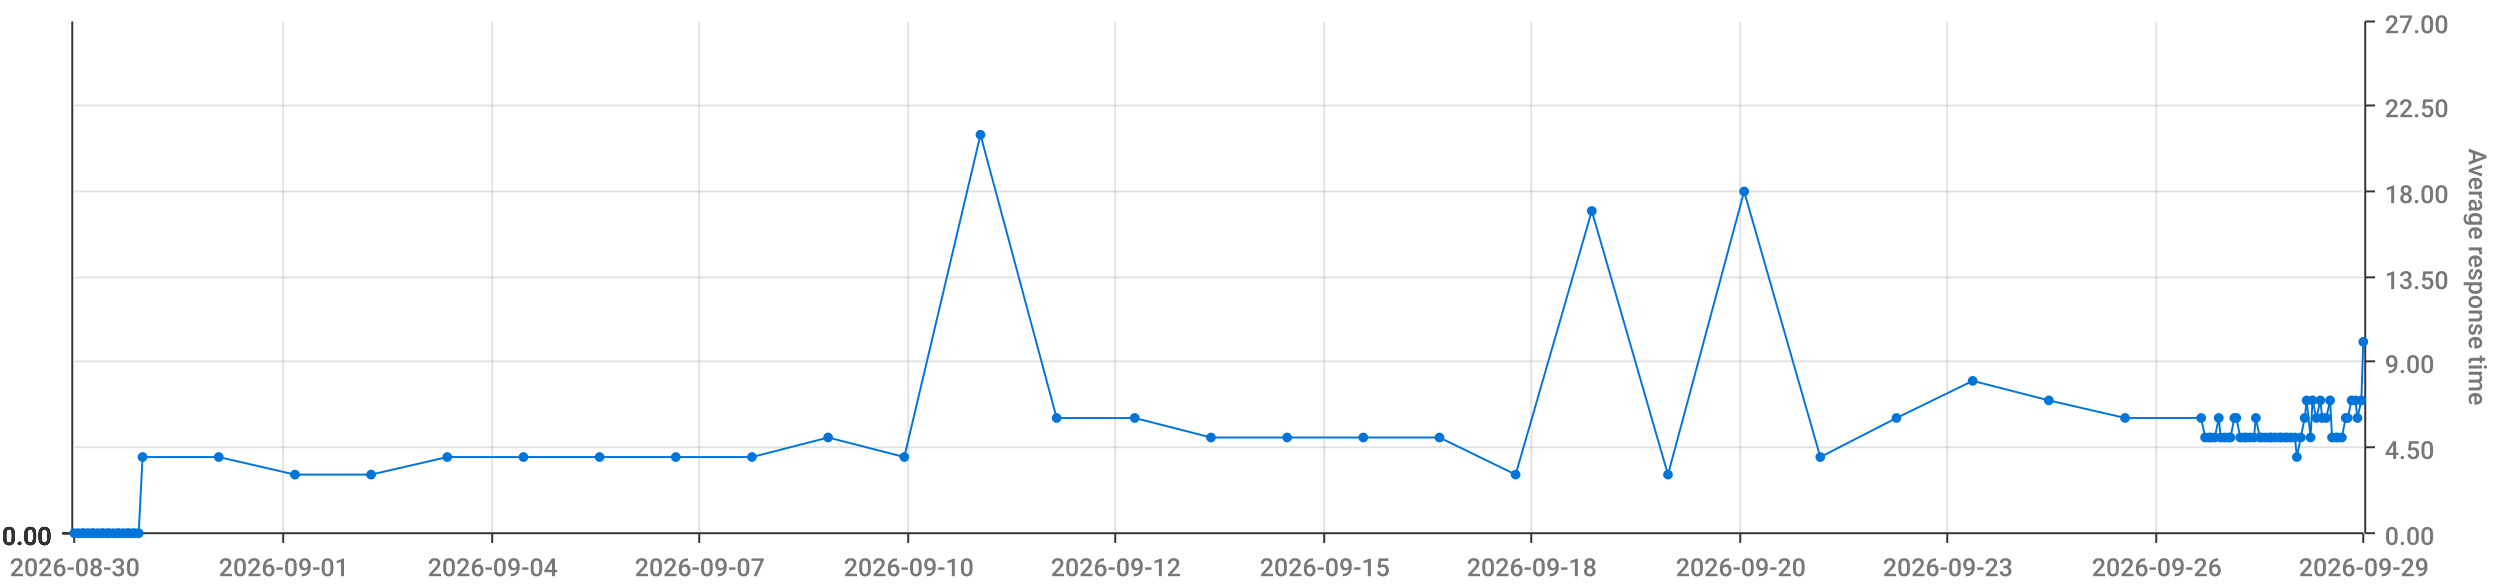
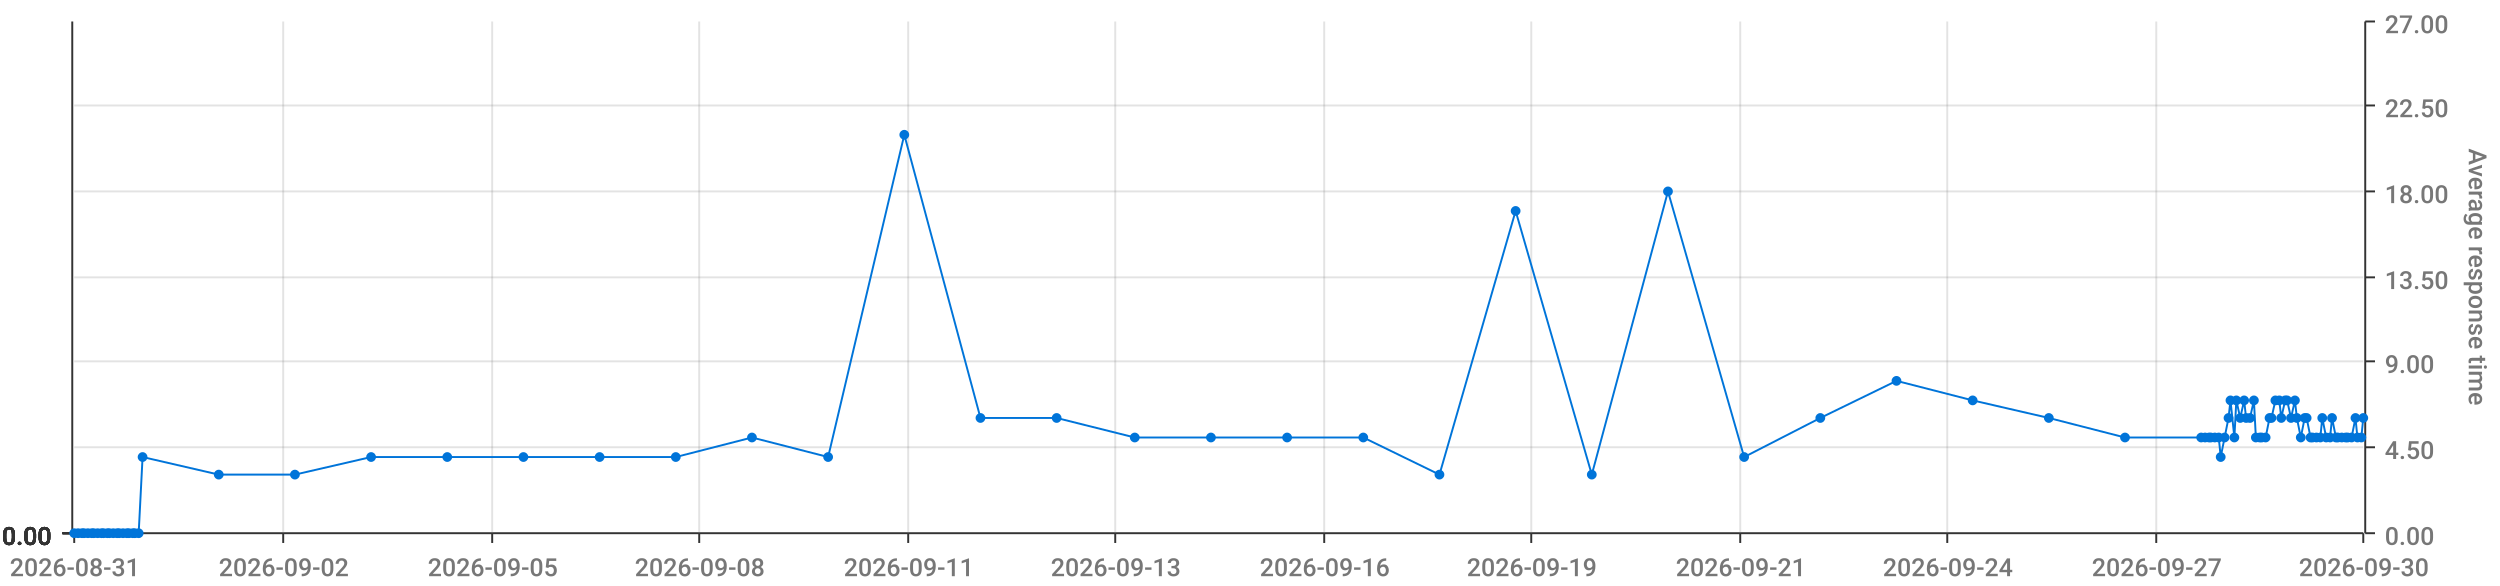
<svg xmlns="http://www.w3.org/2000/svg" viewBox="0 0 1280 300">
  <path d="M 0 0 L 1280 0 L 1280 300 L 0 300 L 0 0" style="stroke-width:0;stroke:rgba(255,255,255,1.0);fill:rgba(255,255,255,0.0)" />
  <path d="M 38 11 L 1210 11 L 1210 273 L 38 273 L 38 11" style="stroke-width:0;stroke:rgba(255,255,255,1.0);fill:rgba(255,255,255,0.0)" />
  <path d="M 38 273 L 1210 273" style="stroke-width:1;stroke:rgba(51,51,51,1.0);fill:rgba(255,255,255,0.0)" />
  <path d="M 38 273 L 38 278" style="stroke-width:1;stroke:rgba(51,51,51,1.0);fill:rgba(255,255,255,0.0)" />
-   <text x="5" y="295" style="stroke-width:0;stroke:none;fill:rgba(119,119,119,1.0);font-size:12.8px;font-family:'Roboto Medium',sans-serif">2026-08-30</text>
+   <text x="5" y="295" style="stroke-width:0;stroke:none;fill:rgba(119,119,119,1.0);font-size:12.8px;font-family:'Roboto Medium',sans-serif">2026-08-31</text>
  <path d="M 145 273 L 145 278" style="stroke-width:1;stroke:rgba(51,51,51,1.0);fill:rgba(255,255,255,0.0)" />
-   <text x="112" y="295" style="stroke-width:0;stroke:none;fill:rgba(119,119,119,1.0);font-size:12.8px;font-family:'Roboto Medium',sans-serif">2026-09-01</text>
+   <text x="112" y="295" style="stroke-width:0;stroke:none;fill:rgba(119,119,119,1.0);font-size:12.8px;font-family:'Roboto Medium',sans-serif">2026-09-02</text>
  <path d="M 252 273 L 252 278" style="stroke-width:1;stroke:rgba(51,51,51,1.0);fill:rgba(255,255,255,0.0)" />
-   <text x="219" y="295" style="stroke-width:0;stroke:none;fill:rgba(119,119,119,1.0);font-size:12.8px;font-family:'Roboto Medium',sans-serif">2026-09-04</text>
+   <text x="219" y="295" style="stroke-width:0;stroke:none;fill:rgba(119,119,119,1.0);font-size:12.8px;font-family:'Roboto Medium',sans-serif">2026-09-05</text>
  <path d="M 358 273 L 358 278" style="stroke-width:1;stroke:rgba(51,51,51,1.0);fill:rgba(255,255,255,0.0)" />
-   <text x="325" y="295" style="stroke-width:0;stroke:none;fill:rgba(119,119,119,1.0);font-size:12.8px;font-family:'Roboto Medium',sans-serif">2026-09-07</text>
+   <text x="325" y="295" style="stroke-width:0;stroke:none;fill:rgba(119,119,119,1.0);font-size:12.8px;font-family:'Roboto Medium',sans-serif">2026-09-08</text>
  <path d="M 465 273 L 465 278" style="stroke-width:1;stroke:rgba(51,51,51,1.0);fill:rgba(255,255,255,0.0)" />
-   <text x="432" y="295" style="stroke-width:0;stroke:none;fill:rgba(119,119,119,1.0);font-size:12.8px;font-family:'Roboto Medium',sans-serif">2026-09-10</text>
+   <text x="432" y="295" style="stroke-width:0;stroke:none;fill:rgba(119,119,119,1.0);font-size:12.8px;font-family:'Roboto Medium',sans-serif">2026-09-11</text>
  <path d="M 571 273 L 571 278" style="stroke-width:1;stroke:rgba(51,51,51,1.0);fill:rgba(255,255,255,0.0)" />
-   <text x="538" y="295" style="stroke-width:0;stroke:none;fill:rgba(119,119,119,1.0);font-size:12.8px;font-family:'Roboto Medium',sans-serif">2026-09-12</text>
+   <text x="538" y="295" style="stroke-width:0;stroke:none;fill:rgba(119,119,119,1.0);font-size:12.8px;font-family:'Roboto Medium',sans-serif">2026-09-13</text>
  <path d="M 678 273 L 678 278" style="stroke-width:1;stroke:rgba(51,51,51,1.0);fill:rgba(255,255,255,0.0)" />
-   <text x="645" y="295" style="stroke-width:0;stroke:none;fill:rgba(119,119,119,1.0);font-size:12.8px;font-family:'Roboto Medium',sans-serif">2026-09-15</text>
+   <text x="645" y="295" style="stroke-width:0;stroke:none;fill:rgba(119,119,119,1.0);font-size:12.8px;font-family:'Roboto Medium',sans-serif">2026-09-16</text>
  <path d="M 784 273 L 784 278" style="stroke-width:1;stroke:rgba(51,51,51,1.0);fill:rgba(255,255,255,0.0)" />
-   <text x="751" y="295" style="stroke-width:0;stroke:none;fill:rgba(119,119,119,1.0);font-size:12.8px;font-family:'Roboto Medium',sans-serif">2026-09-18</text>
+   <text x="751" y="295" style="stroke-width:0;stroke:none;fill:rgba(119,119,119,1.0);font-size:12.8px;font-family:'Roboto Medium',sans-serif">2026-09-19</text>
  <path d="M 891 273 L 891 278" style="stroke-width:1;stroke:rgba(51,51,51,1.0);fill:rgba(255,255,255,0.0)" />
-   <text x="858" y="295" style="stroke-width:0;stroke:none;fill:rgba(119,119,119,1.0);font-size:12.8px;font-family:'Roboto Medium',sans-serif">2026-09-20</text>
+   <text x="858" y="295" style="stroke-width:0;stroke:none;fill:rgba(119,119,119,1.0);font-size:12.8px;font-family:'Roboto Medium',sans-serif">2026-09-21</text>
  <path d="M 997 273 L 997 278" style="stroke-width:1;stroke:rgba(51,51,51,1.0);fill:rgba(255,255,255,0.0)" />
-   <text x="964" y="295" style="stroke-width:0;stroke:none;fill:rgba(119,119,119,1.0);font-size:12.8px;font-family:'Roboto Medium',sans-serif">2026-09-23</text>
+   <text x="964" y="295" style="stroke-width:0;stroke:none;fill:rgba(119,119,119,1.0);font-size:12.8px;font-family:'Roboto Medium',sans-serif">2026-09-24</text>
  <path d="M 1104 273 L 1104 278" style="stroke-width:1;stroke:rgba(51,51,51,1.0);fill:rgba(255,255,255,0.0)" />
-   <text x="1071" y="295" style="stroke-width:0;stroke:none;fill:rgba(119,119,119,1.0);font-size:12.8px;font-family:'Roboto Medium',sans-serif">2026-09-26</text>
+   <text x="1071" y="295" style="stroke-width:0;stroke:none;fill:rgba(119,119,119,1.0);font-size:12.8px;font-family:'Roboto Medium',sans-serif">2026-09-27</text>
  <path d="M 1210 273 L 1210 278" style="stroke-width:1;stroke:rgba(51,51,51,1.0);fill:rgba(255,255,255,0.0)" />
-   <text x="1177" y="295" style="stroke-width:0;stroke:none;fill:rgba(119,119,119,1.0);font-size:12.8px;font-family:'Roboto Medium',sans-serif">2026-09-29</text>
+   <text x="1177" y="295" style="stroke-width:0;stroke:none;fill:rgba(119,119,119,1.0);font-size:12.8px;font-family:'Roboto Medium',sans-serif">2026-09-30</text>
  <path d="M 145 273 L 145 11" style="stroke-width:1;stroke:rgba(119,119,119,0.2);fill:none" />
  <path d="M 252 273 L 252 11" style="stroke-width:1;stroke:rgba(119,119,119,0.2);fill:none" />
  <path d="M 358 273 L 358 11" style="stroke-width:1;stroke:rgba(119,119,119,0.2);fill:none" />
  <path d="M 465 273 L 465 11" style="stroke-width:1;stroke:rgba(119,119,119,0.2);fill:none" />
  <path d="M 571 273 L 571 11" style="stroke-width:1;stroke:rgba(119,119,119,0.2);fill:none" />
  <path d="M 678 273 L 678 11" style="stroke-width:1;stroke:rgba(119,119,119,0.2);fill:none" />
  <path d="M 784 273 L 784 11" style="stroke-width:1;stroke:rgba(119,119,119,0.2);fill:none" />
  <path d="M 891 273 L 891 11" style="stroke-width:1;stroke:rgba(119,119,119,0.2);fill:none" />
  <path d="M 997 273 L 997 11" style="stroke-width:1;stroke:rgba(119,119,119,0.2);fill:none" />
  <path d="M 1104 273 L 1104 11" style="stroke-width:1;stroke:rgba(119,119,119,0.2);fill:none" />
  <path d="M 1211 273 L 1211 11" style="stroke-width:1;stroke:rgba(51,51,51,1.0);fill:rgba(255,255,255,0.0)" />
  <path d="M 1211 273 L 1216 273" style="stroke-width:1;stroke:rgba(51,51,51,1.0);fill:rgba(255,255,255,0.0)" />
  <text x="1221" y="279" style="stroke-width:0;stroke:none;fill:rgba(119,119,119,1.0);font-size:12.8px;font-family:'Roboto Medium',sans-serif">0.00</text>
  <path d="M 1211 229 L 1216 229" style="stroke-width:1;stroke:rgba(51,51,51,1.0);fill:rgba(255,255,255,0.0)" />
  <text x="1221" y="235" style="stroke-width:0;stroke:none;fill:rgba(119,119,119,1.0);font-size:12.8px;font-family:'Roboto Medium',sans-serif">4.50</text>
  <path d="M 1211 185 L 1216 185" style="stroke-width:1;stroke:rgba(51,51,51,1.0);fill:rgba(255,255,255,0.0)" />
  <text x="1221" y="191" style="stroke-width:0;stroke:none;fill:rgba(119,119,119,1.0);font-size:12.8px;font-family:'Roboto Medium',sans-serif">9.00</text>
  <path d="M 1211 142 L 1216 142" style="stroke-width:1;stroke:rgba(51,51,51,1.0);fill:rgba(255,255,255,0.0)" />
  <text x="1221" y="148" style="stroke-width:0;stroke:none;fill:rgba(119,119,119,1.0);font-size:12.8px;font-family:'Roboto Medium',sans-serif">13.50</text>
  <path d="M 1211 98 L 1216 98" style="stroke-width:1;stroke:rgba(51,51,51,1.0);fill:rgba(255,255,255,0.0)" />
  <text x="1221" y="104" style="stroke-width:0;stroke:none;fill:rgba(119,119,119,1.0);font-size:12.8px;font-family:'Roboto Medium',sans-serif">18.00</text>
  <path d="M 1211 54 L 1216 54" style="stroke-width:1;stroke:rgba(51,51,51,1.0);fill:rgba(255,255,255,0.0)" />
  <text x="1221" y="60" style="stroke-width:0;stroke:none;fill:rgba(119,119,119,1.0);font-size:12.8px;font-family:'Roboto Medium',sans-serif">22.50</text>
  <path d="M 1211 11 L 1216 11" style="stroke-width:1;stroke:rgba(51,51,51,1.0);fill:rgba(255,255,255,0.0)" />
  <text x="1221" y="17" style="stroke-width:0;stroke:none;fill:rgba(119,119,119,1.0);font-size:12.8px;font-family:'Roboto Medium',sans-serif">27.00</text>
  <text x="1264" y="76" style="stroke-width:0;stroke:none;fill:rgba(119,119,119,1.0);font-size:12.8px;font-family:'Roboto Medium',sans-serif" transform="rotate(90.00,1264,76)">Average response time</text>
  <path d="M 38 273 L 1210 273" style="stroke-width:0;stroke:rgba(255,255,255,0.0);fill:none" />
  <path d="M 38 229 L 1210 229" style="stroke-width:1;stroke:rgba(119,119,119,0.2);fill:none" />
  <path d="M 38 185 L 1210 185" style="stroke-width:1;stroke:rgba(119,119,119,0.2);fill:none" />
  <path d="M 38 142 L 1210 142" style="stroke-width:1;stroke:rgba(119,119,119,0.2);fill:none" />
  <path d="M 38 98 L 1210 98" style="stroke-width:1;stroke:rgba(119,119,119,0.2);fill:none" />
  <path d="M 38 54 L 1210 54" style="stroke-width:1;stroke:rgba(119,119,119,0.2);fill:none" />
  <path d="M 37 273 L 37 11" style="stroke-width:1;stroke:rgba(51,51,51,1.0);fill:rgba(255,255,255,0.0)" />
  <path d="M 37 273 L 32 273" style="stroke-width:1;stroke:rgba(51,51,51,1.0);fill:rgba(255,255,255,0.0)" />
  <text x="1" y="279" style="stroke-width:0;stroke:none;fill:rgba(51,51,51,1.0);font-size:12.8px;font-family:'Roboto Medium',sans-serif">0.00</text>
  <path d="M 37 273 L 32 273" style="stroke-width:1;stroke:rgba(51,51,51,1.0);fill:rgba(255,255,255,0.0)" />
  <text x="1" y="279" style="stroke-width:0;stroke:none;fill:rgba(51,51,51,1.0);font-size:12.8px;font-family:'Roboto Medium',sans-serif">0.00</text>
  <path d="M 37 273 L 32 273" style="stroke-width:1;stroke:rgba(51,51,51,1.0);fill:rgba(255,255,255,0.0)" />
  <text x="1" y="279" style="stroke-width:0;stroke:none;fill:rgba(51,51,51,1.0);font-size:12.8px;font-family:'Roboto Medium',sans-serif">0.00</text>
  <path d="M 37 273 L 32 273" style="stroke-width:1;stroke:rgba(51,51,51,1.0);fill:rgba(255,255,255,0.0)" />
  <text x="1" y="279" style="stroke-width:0;stroke:none;fill:rgba(51,51,51,1.0);font-size:12.8px;font-family:'Roboto Medium',sans-serif">0.00</text>
  <path d="M 37 273 L 32 273" style="stroke-width:1;stroke:rgba(51,51,51,1.0);fill:rgba(255,255,255,0.0)" />
  <text x="1" y="279" style="stroke-width:0;stroke:none;fill:rgba(51,51,51,1.0);font-size:12.8px;font-family:'Roboto Medium',sans-serif">0.00</text>
  <path d="M 37 273 L 32 273" style="stroke-width:1;stroke:rgba(51,51,51,1.0);fill:rgba(255,255,255,0.0)" />
  <text x="1" y="279" style="stroke-width:0;stroke:none;fill:rgba(51,51,51,1.0);font-size:12.8px;font-family:'Roboto Medium',sans-serif">0.00</text>
  <path d="M 37 273 L 32 273" style="stroke-width:1;stroke:rgba(51,51,51,1.0);fill:rgba(255,255,255,0.0)" />
  <text x="1" y="279" style="stroke-width:0;stroke:none;fill:rgba(51,51,51,1.0);font-size:12.8px;font-family:'Roboto Medium',sans-serif">0.00</text>
  <path d="M 38 273 L 1210 273" style="stroke-width:0;stroke:rgba(255,255,255,0.0);fill:none" />
  <path d="M 38 273 L 1210 273" style="stroke-width:0;stroke:rgba(255,255,255,0.0);fill:none" />
  <path d="M 38 273 L 1210 273" style="stroke-width:0;stroke:rgba(255,255,255,0.0);fill:none" />
  <path d="M 38 273 L 1210 273" style="stroke-width:0;stroke:rgba(255,255,255,0.0);fill:none" />
  <path d="M 38 273 L 1210 273" style="stroke-width:0;stroke:rgba(255,255,255,0.0);fill:none" />
  <path d="M 38 273 L 1210 273" style="stroke-width:0;stroke:rgba(255,255,255,0.0);fill:none" />
-   <path d="M 38 273 L 40 273 L 42 273 L 43 273 L 45 273 L 47 273 L 48 273 L 50 273 L 52 273 L 53 273 L 55 273 L 56 273 L 58 273 L 60 273 L 61 273 L 63 273 L 65 273 L 66 273 L 68 273 L 69 273 L 71 273 L 73 234 L 112 234 L 151 243 L 190 243 L 229 234 L 268 234 L 307 234 L 346 234 L 385 234 L 424 224 L 463 234 L 502 69 L 541 214 L 581 214 L 620 224 L 659 224 L 698 224 L 737 224 L 776 243 L 815 108 L 854 243 L 893 98 L 932 234 L 971 214 L 1010 195 L 1049 205 L 1088 214 L 1127 214 L 1129 224 L 1131 224 L 1132 224 L 1134 224 L 1136 214 L 1137 224 L 1139 224 L 1141 224 L 1142 224 L 1144 214 L 1145 214 L 1147 224 L 1149 224 L 1150 224 L 1152 224 L 1154 224 L 1155 214 L 1157 224 L 1158 224 L 1160 224 L 1162 224 L 1163 224 L 1165 224 L 1167 224 L 1168 224 L 1170 224 L 1171 224 L 1173 224 L 1175 224 L 1176 234 L 1178 224 L 1180 214 L 1181 205 L 1183 224 L 1184 205 L 1186 214 L 1188 205 L 1189 214 L 1191 214 L 1193 205 L 1194 224 L 1196 224 L 1197 224 L 1199 224 L 1201 214 L 1202 214 L 1204 205 L 1206 205 L 1207 214 L 1209 205 L 1210 175" style="stroke-width:1;stroke:rgba(0,116,217,1.0);fill:rgba(255,255,255,0.0)" />
+   <path d="M 38 273 L 40 273 L 42 273 L 43 273 L 45 273 L 47 273 L 48 273 L 50 273 L 52 273 L 53 273 L 55 273 L 56 273 L 58 273 L 60 273 L 61 273 L 63 273 L 65 273 L 66 273 L 68 273 L 69 273 L 71 273 L 73 234 L 112 243 L 151 243 L 190 234 L 229 234 L 268 234 L 307 234 L 346 234 L 385 224 L 424 234 L 463 69 L 502 214 L 541 214 L 581 224 L 620 224 L 659 224 L 698 224 L 737 243 L 776 108 L 815 243 L 854 98 L 893 234 L 932 214 L 971 195 L 1010 205 L 1049 214 L 1088 224 L 1127 224 L 1129 224 L 1131 224 L 1132 224 L 1134 224 L 1136 224 L 1137 234 L 1139 224 L 1141 214 L 1142 205 L 1144 224 L 1145 205 L 1147 214 L 1149 205 L 1150 214 L 1152 214 L 1154 205 L 1155 224 L 1157 224 L 1158 224 L 1160 224 L 1162 214 L 1163 214 L 1165 205 L 1167 205 L 1168 214 L 1170 205 L 1171 205 L 1173 214 L 1175 205 L 1176 214 L 1178 224 L 1180 214 L 1181 214 L 1183 224 L 1184 224 L 1186 224 L 1188 224 L 1189 214 L 1191 224 L 1193 224 L 1194 214 L 1196 224 L 1197 224 L 1199 224 L 1201 224 L 1202 224 L 1204 224 L 1206 214 L 1207 224 L 1209 224 L 1210 214" style="stroke-width:1;stroke:rgba(0,116,217,1.0);fill:rgba(255,255,255,0.0)" />
  <circle cx="38" cy="273" r="2" style="stroke-width:1;stroke:rgba(0,116,217,1.0);fill:rgba(0,116,217,1.0)" />
  <path d="" style="stroke-width:1;stroke:rgba(0,116,217,1.0);fill:rgba(0,116,217,1.0)" />
  <circle cx="40" cy="273" r="2" style="stroke-width:1;stroke:rgba(0,116,217,1.0);fill:rgba(0,116,217,1.0)" />
  <path d="" style="stroke-width:1;stroke:rgba(0,116,217,1.0);fill:rgba(0,116,217,1.0)" />
  <circle cx="42" cy="273" r="2" style="stroke-width:1;stroke:rgba(0,116,217,1.0);fill:rgba(0,116,217,1.0)" />
  <path d="" style="stroke-width:1;stroke:rgba(0,116,217,1.0);fill:rgba(0,116,217,1.0)" />
  <circle cx="43" cy="273" r="2" style="stroke-width:1;stroke:rgba(0,116,217,1.0);fill:rgba(0,116,217,1.0)" />
  <path d="" style="stroke-width:1;stroke:rgba(0,116,217,1.0);fill:rgba(0,116,217,1.0)" />
  <circle cx="45" cy="273" r="2" style="stroke-width:1;stroke:rgba(0,116,217,1.0);fill:rgba(0,116,217,1.0)" />
  <path d="" style="stroke-width:1;stroke:rgba(0,116,217,1.0);fill:rgba(0,116,217,1.0)" />
  <circle cx="47" cy="273" r="2" style="stroke-width:1;stroke:rgba(0,116,217,1.0);fill:rgba(0,116,217,1.0)" />
  <path d="" style="stroke-width:1;stroke:rgba(0,116,217,1.0);fill:rgba(0,116,217,1.0)" />
  <circle cx="48" cy="273" r="2" style="stroke-width:1;stroke:rgba(0,116,217,1.0);fill:rgba(0,116,217,1.0)" />
  <path d="" style="stroke-width:1;stroke:rgba(0,116,217,1.0);fill:rgba(0,116,217,1.0)" />
  <circle cx="50" cy="273" r="2" style="stroke-width:1;stroke:rgba(0,116,217,1.0);fill:rgba(0,116,217,1.0)" />
  <path d="" style="stroke-width:1;stroke:rgba(0,116,217,1.0);fill:rgba(0,116,217,1.0)" />
  <circle cx="52" cy="273" r="2" style="stroke-width:1;stroke:rgba(0,116,217,1.0);fill:rgba(0,116,217,1.0)" />
  <path d="" style="stroke-width:1;stroke:rgba(0,116,217,1.0);fill:rgba(0,116,217,1.0)" />
  <circle cx="53" cy="273" r="2" style="stroke-width:1;stroke:rgba(0,116,217,1.0);fill:rgba(0,116,217,1.0)" />
  <path d="" style="stroke-width:1;stroke:rgba(0,116,217,1.0);fill:rgba(0,116,217,1.0)" />
  <circle cx="55" cy="273" r="2" style="stroke-width:1;stroke:rgba(0,116,217,1.0);fill:rgba(0,116,217,1.0)" />
  <path d="" style="stroke-width:1;stroke:rgba(0,116,217,1.0);fill:rgba(0,116,217,1.0)" />
  <circle cx="56" cy="273" r="2" style="stroke-width:1;stroke:rgba(0,116,217,1.0);fill:rgba(0,116,217,1.0)" />
  <path d="" style="stroke-width:1;stroke:rgba(0,116,217,1.0);fill:rgba(0,116,217,1.0)" />
  <circle cx="58" cy="273" r="2" style="stroke-width:1;stroke:rgba(0,116,217,1.0);fill:rgba(0,116,217,1.0)" />
  <path d="" style="stroke-width:1;stroke:rgba(0,116,217,1.0);fill:rgba(0,116,217,1.0)" />
  <circle cx="60" cy="273" r="2" style="stroke-width:1;stroke:rgba(0,116,217,1.0);fill:rgba(0,116,217,1.0)" />
  <path d="" style="stroke-width:1;stroke:rgba(0,116,217,1.0);fill:rgba(0,116,217,1.0)" />
  <circle cx="61" cy="273" r="2" style="stroke-width:1;stroke:rgba(0,116,217,1.0);fill:rgba(0,116,217,1.0)" />
  <path d="" style="stroke-width:1;stroke:rgba(0,116,217,1.0);fill:rgba(0,116,217,1.0)" />
  <circle cx="63" cy="273" r="2" style="stroke-width:1;stroke:rgba(0,116,217,1.0);fill:rgba(0,116,217,1.0)" />
  <path d="" style="stroke-width:1;stroke:rgba(0,116,217,1.0);fill:rgba(0,116,217,1.0)" />
  <circle cx="65" cy="273" r="2" style="stroke-width:1;stroke:rgba(0,116,217,1.0);fill:rgba(0,116,217,1.0)" />
  <path d="" style="stroke-width:1;stroke:rgba(0,116,217,1.0);fill:rgba(0,116,217,1.0)" />
  <circle cx="66" cy="273" r="2" style="stroke-width:1;stroke:rgba(0,116,217,1.0);fill:rgba(0,116,217,1.0)" />
  <path d="" style="stroke-width:1;stroke:rgba(0,116,217,1.0);fill:rgba(0,116,217,1.0)" />
  <circle cx="68" cy="273" r="2" style="stroke-width:1;stroke:rgba(0,116,217,1.0);fill:rgba(0,116,217,1.0)" />
  <path d="" style="stroke-width:1;stroke:rgba(0,116,217,1.0);fill:rgba(0,116,217,1.0)" />
  <circle cx="69" cy="273" r="2" style="stroke-width:1;stroke:rgba(0,116,217,1.0);fill:rgba(0,116,217,1.0)" />
  <path d="" style="stroke-width:1;stroke:rgba(0,116,217,1.0);fill:rgba(0,116,217,1.0)" />
  <circle cx="71" cy="273" r="2" style="stroke-width:1;stroke:rgba(0,116,217,1.0);fill:rgba(0,116,217,1.0)" />
  <path d="" style="stroke-width:1;stroke:rgba(0,116,217,1.0);fill:rgba(0,116,217,1.0)" />
  <circle cx="73" cy="234" r="2" style="stroke-width:1;stroke:rgba(0,116,217,1.0);fill:rgba(0,116,217,1.0)" />
  <path d="" style="stroke-width:1;stroke:rgba(0,116,217,1.0);fill:rgba(0,116,217,1.0)" />
-   <circle cx="112" cy="234" r="2" style="stroke-width:1;stroke:rgba(0,116,217,1.0);fill:rgba(0,116,217,1.0)" />
+   <circle cx="112" cy="243" r="2" style="stroke-width:1;stroke:rgba(0,116,217,1.0);fill:rgba(0,116,217,1.0)" />
  <path d="" style="stroke-width:1;stroke:rgba(0,116,217,1.0);fill:rgba(0,116,217,1.0)" />
  <circle cx="151" cy="243" r="2" style="stroke-width:1;stroke:rgba(0,116,217,1.0);fill:rgba(0,116,217,1.0)" />
  <path d="" style="stroke-width:1;stroke:rgba(0,116,217,1.0);fill:rgba(0,116,217,1.0)" />
-   <circle cx="190" cy="243" r="2" style="stroke-width:1;stroke:rgba(0,116,217,1.0);fill:rgba(0,116,217,1.0)" />
+   <circle cx="190" cy="234" r="2" style="stroke-width:1;stroke:rgba(0,116,217,1.0);fill:rgba(0,116,217,1.0)" />
  <path d="" style="stroke-width:1;stroke:rgba(0,116,217,1.0);fill:rgba(0,116,217,1.0)" />
  <circle cx="229" cy="234" r="2" style="stroke-width:1;stroke:rgba(0,116,217,1.0);fill:rgba(0,116,217,1.0)" />
  <path d="" style="stroke-width:1;stroke:rgba(0,116,217,1.0);fill:rgba(0,116,217,1.0)" />
  <circle cx="268" cy="234" r="2" style="stroke-width:1;stroke:rgba(0,116,217,1.0);fill:rgba(0,116,217,1.0)" />
  <path d="" style="stroke-width:1;stroke:rgba(0,116,217,1.0);fill:rgba(0,116,217,1.0)" />
  <circle cx="307" cy="234" r="2" style="stroke-width:1;stroke:rgba(0,116,217,1.0);fill:rgba(0,116,217,1.0)" />
  <path d="" style="stroke-width:1;stroke:rgba(0,116,217,1.0);fill:rgba(0,116,217,1.0)" />
  <circle cx="346" cy="234" r="2" style="stroke-width:1;stroke:rgba(0,116,217,1.0);fill:rgba(0,116,217,1.0)" />
  <path d="" style="stroke-width:1;stroke:rgba(0,116,217,1.0);fill:rgba(0,116,217,1.0)" />
-   <circle cx="385" cy="234" r="2" style="stroke-width:1;stroke:rgba(0,116,217,1.0);fill:rgba(0,116,217,1.0)" />
-   <path d="" style="stroke-width:1;stroke:rgba(0,116,217,1.0);fill:rgba(0,116,217,1.0)" />
-   <circle cx="424" cy="224" r="2" style="stroke-width:1;stroke:rgba(0,116,217,1.0);fill:rgba(0,116,217,1.0)" />
-   <path d="" style="stroke-width:1;stroke:rgba(0,116,217,1.0);fill:rgba(0,116,217,1.0)" />
-   <circle cx="463" cy="234" r="2" style="stroke-width:1;stroke:rgba(0,116,217,1.0);fill:rgba(0,116,217,1.0)" />
-   <path d="" style="stroke-width:1;stroke:rgba(0,116,217,1.0);fill:rgba(0,116,217,1.0)" />
-   <circle cx="502" cy="69" r="2" style="stroke-width:1;stroke:rgba(0,116,217,1.0);fill:rgba(0,116,217,1.0)" />
+   <circle cx="385" cy="224" r="2" style="stroke-width:1;stroke:rgba(0,116,217,1.0);fill:rgba(0,116,217,1.0)" />
+   <path d="" style="stroke-width:1;stroke:rgba(0,116,217,1.0);fill:rgba(0,116,217,1.0)" />
+   <circle cx="424" cy="234" r="2" style="stroke-width:1;stroke:rgba(0,116,217,1.0);fill:rgba(0,116,217,1.0)" />
+   <path d="" style="stroke-width:1;stroke:rgba(0,116,217,1.0);fill:rgba(0,116,217,1.0)" />
+   <circle cx="463" cy="69" r="2" style="stroke-width:1;stroke:rgba(0,116,217,1.0);fill:rgba(0,116,217,1.0)" />
+   <path d="" style="stroke-width:1;stroke:rgba(0,116,217,1.0);fill:rgba(0,116,217,1.0)" />
+   <circle cx="502" cy="214" r="2" style="stroke-width:1;stroke:rgba(0,116,217,1.0);fill:rgba(0,116,217,1.0)" />
  <path d="" style="stroke-width:1;stroke:rgba(0,116,217,1.0);fill:rgba(0,116,217,1.0)" />
  <circle cx="541" cy="214" r="2" style="stroke-width:1;stroke:rgba(0,116,217,1.0);fill:rgba(0,116,217,1.0)" />
  <path d="" style="stroke-width:1;stroke:rgba(0,116,217,1.0);fill:rgba(0,116,217,1.0)" />
-   <circle cx="581" cy="214" r="2" style="stroke-width:1;stroke:rgba(0,116,217,1.0);fill:rgba(0,116,217,1.0)" />
+   <circle cx="581" cy="224" r="2" style="stroke-width:1;stroke:rgba(0,116,217,1.0);fill:rgba(0,116,217,1.0)" />
  <path d="" style="stroke-width:1;stroke:rgba(0,116,217,1.0);fill:rgba(0,116,217,1.0)" />
  <circle cx="620" cy="224" r="2" style="stroke-width:1;stroke:rgba(0,116,217,1.0);fill:rgba(0,116,217,1.0)" />
  <path d="" style="stroke-width:1;stroke:rgba(0,116,217,1.0);fill:rgba(0,116,217,1.0)" />
  <circle cx="659" cy="224" r="2" style="stroke-width:1;stroke:rgba(0,116,217,1.0);fill:rgba(0,116,217,1.0)" />
  <path d="" style="stroke-width:1;stroke:rgba(0,116,217,1.0);fill:rgba(0,116,217,1.0)" />
  <circle cx="698" cy="224" r="2" style="stroke-width:1;stroke:rgba(0,116,217,1.0);fill:rgba(0,116,217,1.0)" />
  <path d="" style="stroke-width:1;stroke:rgba(0,116,217,1.0);fill:rgba(0,116,217,1.0)" />
-   <circle cx="737" cy="224" r="2" style="stroke-width:1;stroke:rgba(0,116,217,1.0);fill:rgba(0,116,217,1.0)" />
-   <path d="" style="stroke-width:1;stroke:rgba(0,116,217,1.0);fill:rgba(0,116,217,1.0)" />
-   <circle cx="776" cy="243" r="2" style="stroke-width:1;stroke:rgba(0,116,217,1.0);fill:rgba(0,116,217,1.0)" />
-   <path d="" style="stroke-width:1;stroke:rgba(0,116,217,1.0);fill:rgba(0,116,217,1.0)" />
-   <circle cx="815" cy="108" r="2" style="stroke-width:1;stroke:rgba(0,116,217,1.0);fill:rgba(0,116,217,1.0)" />
-   <path d="" style="stroke-width:1;stroke:rgba(0,116,217,1.0);fill:rgba(0,116,217,1.0)" />
-   <circle cx="854" cy="243" r="2" style="stroke-width:1;stroke:rgba(0,116,217,1.0);fill:rgba(0,116,217,1.0)" />
-   <path d="" style="stroke-width:1;stroke:rgba(0,116,217,1.0);fill:rgba(0,116,217,1.0)" />
-   <circle cx="893" cy="98" r="2" style="stroke-width:1;stroke:rgba(0,116,217,1.0);fill:rgba(0,116,217,1.0)" />
-   <path d="" style="stroke-width:1;stroke:rgba(0,116,217,1.0);fill:rgba(0,116,217,1.0)" />
-   <circle cx="932" cy="234" r="2" style="stroke-width:1;stroke:rgba(0,116,217,1.0);fill:rgba(0,116,217,1.0)" />
-   <path d="" style="stroke-width:1;stroke:rgba(0,116,217,1.0);fill:rgba(0,116,217,1.0)" />
-   <circle cx="971" cy="214" r="2" style="stroke-width:1;stroke:rgba(0,116,217,1.0);fill:rgba(0,116,217,1.0)" />
-   <path d="" style="stroke-width:1;stroke:rgba(0,116,217,1.0);fill:rgba(0,116,217,1.0)" />
-   <circle cx="1010" cy="195" r="2" style="stroke-width:1;stroke:rgba(0,116,217,1.0);fill:rgba(0,116,217,1.0)" />
-   <path d="" style="stroke-width:1;stroke:rgba(0,116,217,1.0);fill:rgba(0,116,217,1.0)" />
-   <circle cx="1049" cy="205" r="2" style="stroke-width:1;stroke:rgba(0,116,217,1.0);fill:rgba(0,116,217,1.0)" />
-   <path d="" style="stroke-width:1;stroke:rgba(0,116,217,1.0);fill:rgba(0,116,217,1.0)" />
-   <circle cx="1088" cy="214" r="2" style="stroke-width:1;stroke:rgba(0,116,217,1.0);fill:rgba(0,116,217,1.0)" />
-   <path d="" style="stroke-width:1;stroke:rgba(0,116,217,1.0);fill:rgba(0,116,217,1.0)" />
-   <circle cx="1127" cy="214" r="2" style="stroke-width:1;stroke:rgba(0,116,217,1.0);fill:rgba(0,116,217,1.0)" />
+   <circle cx="737" cy="243" r="2" style="stroke-width:1;stroke:rgba(0,116,217,1.0);fill:rgba(0,116,217,1.0)" />
+   <path d="" style="stroke-width:1;stroke:rgba(0,116,217,1.0);fill:rgba(0,116,217,1.0)" />
+   <circle cx="776" cy="108" r="2" style="stroke-width:1;stroke:rgba(0,116,217,1.0);fill:rgba(0,116,217,1.0)" />
+   <path d="" style="stroke-width:1;stroke:rgba(0,116,217,1.0);fill:rgba(0,116,217,1.0)" />
+   <circle cx="815" cy="243" r="2" style="stroke-width:1;stroke:rgba(0,116,217,1.0);fill:rgba(0,116,217,1.0)" />
+   <path d="" style="stroke-width:1;stroke:rgba(0,116,217,1.0);fill:rgba(0,116,217,1.0)" />
+   <circle cx="854" cy="98" r="2" style="stroke-width:1;stroke:rgba(0,116,217,1.0);fill:rgba(0,116,217,1.0)" />
+   <path d="" style="stroke-width:1;stroke:rgba(0,116,217,1.0);fill:rgba(0,116,217,1.0)" />
+   <circle cx="893" cy="234" r="2" style="stroke-width:1;stroke:rgba(0,116,217,1.0);fill:rgba(0,116,217,1.0)" />
+   <path d="" style="stroke-width:1;stroke:rgba(0,116,217,1.0);fill:rgba(0,116,217,1.0)" />
+   <circle cx="932" cy="214" r="2" style="stroke-width:1;stroke:rgba(0,116,217,1.0);fill:rgba(0,116,217,1.0)" />
+   <path d="" style="stroke-width:1;stroke:rgba(0,116,217,1.0);fill:rgba(0,116,217,1.0)" />
+   <circle cx="971" cy="195" r="2" style="stroke-width:1;stroke:rgba(0,116,217,1.0);fill:rgba(0,116,217,1.0)" />
+   <path d="" style="stroke-width:1;stroke:rgba(0,116,217,1.0);fill:rgba(0,116,217,1.0)" />
+   <circle cx="1010" cy="205" r="2" style="stroke-width:1;stroke:rgba(0,116,217,1.0);fill:rgba(0,116,217,1.0)" />
+   <path d="" style="stroke-width:1;stroke:rgba(0,116,217,1.0);fill:rgba(0,116,217,1.0)" />
+   <circle cx="1049" cy="214" r="2" style="stroke-width:1;stroke:rgba(0,116,217,1.0);fill:rgba(0,116,217,1.0)" />
+   <path d="" style="stroke-width:1;stroke:rgba(0,116,217,1.0);fill:rgba(0,116,217,1.0)" />
+   <circle cx="1088" cy="224" r="2" style="stroke-width:1;stroke:rgba(0,116,217,1.0);fill:rgba(0,116,217,1.0)" />
+   <path d="" style="stroke-width:1;stroke:rgba(0,116,217,1.0);fill:rgba(0,116,217,1.0)" />
+   <circle cx="1127" cy="224" r="2" style="stroke-width:1;stroke:rgba(0,116,217,1.0);fill:rgba(0,116,217,1.0)" />
  <path d="" style="stroke-width:1;stroke:rgba(0,116,217,1.0);fill:rgba(0,116,217,1.0)" />
  <circle cx="1129" cy="224" r="2" style="stroke-width:1;stroke:rgba(0,116,217,1.0);fill:rgba(0,116,217,1.0)" />
  <path d="" style="stroke-width:1;stroke:rgba(0,116,217,1.0);fill:rgba(0,116,217,1.0)" />
  <circle cx="1131" cy="224" r="2" style="stroke-width:1;stroke:rgba(0,116,217,1.0);fill:rgba(0,116,217,1.0)" />
  <path d="" style="stroke-width:1;stroke:rgba(0,116,217,1.0);fill:rgba(0,116,217,1.0)" />
  <circle cx="1132" cy="224" r="2" style="stroke-width:1;stroke:rgba(0,116,217,1.0);fill:rgba(0,116,217,1.0)" />
  <path d="" style="stroke-width:1;stroke:rgba(0,116,217,1.0);fill:rgba(0,116,217,1.0)" />
  <circle cx="1134" cy="224" r="2" style="stroke-width:1;stroke:rgba(0,116,217,1.0);fill:rgba(0,116,217,1.0)" />
  <path d="" style="stroke-width:1;stroke:rgba(0,116,217,1.0);fill:rgba(0,116,217,1.0)" />
-   <circle cx="1136" cy="214" r="2" style="stroke-width:1;stroke:rgba(0,116,217,1.0);fill:rgba(0,116,217,1.0)" />
-   <path d="" style="stroke-width:1;stroke:rgba(0,116,217,1.0);fill:rgba(0,116,217,1.0)" />
-   <circle cx="1137" cy="224" r="2" style="stroke-width:1;stroke:rgba(0,116,217,1.0);fill:rgba(0,116,217,1.0)" />
+   <circle cx="1136" cy="224" r="2" style="stroke-width:1;stroke:rgba(0,116,217,1.0);fill:rgba(0,116,217,1.0)" />
+   <path d="" style="stroke-width:1;stroke:rgba(0,116,217,1.0);fill:rgba(0,116,217,1.0)" />
+   <circle cx="1137" cy="234" r="2" style="stroke-width:1;stroke:rgba(0,116,217,1.0);fill:rgba(0,116,217,1.0)" />
  <path d="" style="stroke-width:1;stroke:rgba(0,116,217,1.0);fill:rgba(0,116,217,1.0)" />
  <circle cx="1139" cy="224" r="2" style="stroke-width:1;stroke:rgba(0,116,217,1.0);fill:rgba(0,116,217,1.0)" />
  <path d="" style="stroke-width:1;stroke:rgba(0,116,217,1.0);fill:rgba(0,116,217,1.0)" />
-   <circle cx="1141" cy="224" r="2" style="stroke-width:1;stroke:rgba(0,116,217,1.0);fill:rgba(0,116,217,1.0)" />
-   <path d="" style="stroke-width:1;stroke:rgba(0,116,217,1.0);fill:rgba(0,116,217,1.0)" />
-   <circle cx="1142" cy="224" r="2" style="stroke-width:1;stroke:rgba(0,116,217,1.0);fill:rgba(0,116,217,1.0)" />
-   <path d="" style="stroke-width:1;stroke:rgba(0,116,217,1.0);fill:rgba(0,116,217,1.0)" />
-   <circle cx="1144" cy="214" r="2" style="stroke-width:1;stroke:rgba(0,116,217,1.0);fill:rgba(0,116,217,1.0)" />
-   <path d="" style="stroke-width:1;stroke:rgba(0,116,217,1.0);fill:rgba(0,116,217,1.0)" />
-   <circle cx="1145" cy="214" r="2" style="stroke-width:1;stroke:rgba(0,116,217,1.0);fill:rgba(0,116,217,1.0)" />
-   <path d="" style="stroke-width:1;stroke:rgba(0,116,217,1.0);fill:rgba(0,116,217,1.0)" />
-   <circle cx="1147" cy="224" r="2" style="stroke-width:1;stroke:rgba(0,116,217,1.0);fill:rgba(0,116,217,1.0)" />
-   <path d="" style="stroke-width:1;stroke:rgba(0,116,217,1.0);fill:rgba(0,116,217,1.0)" />
-   <circle cx="1149" cy="224" r="2" style="stroke-width:1;stroke:rgba(0,116,217,1.0);fill:rgba(0,116,217,1.0)" />
-   <path d="" style="stroke-width:1;stroke:rgba(0,116,217,1.0);fill:rgba(0,116,217,1.0)" />
-   <circle cx="1150" cy="224" r="2" style="stroke-width:1;stroke:rgba(0,116,217,1.0);fill:rgba(0,116,217,1.0)" />
-   <path d="" style="stroke-width:1;stroke:rgba(0,116,217,1.0);fill:rgba(0,116,217,1.0)" />
-   <circle cx="1152" cy="224" r="2" style="stroke-width:1;stroke:rgba(0,116,217,1.0);fill:rgba(0,116,217,1.0)" />
-   <path d="" style="stroke-width:1;stroke:rgba(0,116,217,1.0);fill:rgba(0,116,217,1.0)" />
-   <circle cx="1154" cy="224" r="2" style="stroke-width:1;stroke:rgba(0,116,217,1.0);fill:rgba(0,116,217,1.0)" />
-   <path d="" style="stroke-width:1;stroke:rgba(0,116,217,1.0);fill:rgba(0,116,217,1.0)" />
-   <circle cx="1155" cy="214" r="2" style="stroke-width:1;stroke:rgba(0,116,217,1.0);fill:rgba(0,116,217,1.0)" />
+   <circle cx="1141" cy="214" r="2" style="stroke-width:1;stroke:rgba(0,116,217,1.0);fill:rgba(0,116,217,1.0)" />
+   <path d="" style="stroke-width:1;stroke:rgba(0,116,217,1.0);fill:rgba(0,116,217,1.0)" />
+   <circle cx="1142" cy="205" r="2" style="stroke-width:1;stroke:rgba(0,116,217,1.0);fill:rgba(0,116,217,1.0)" />
+   <path d="" style="stroke-width:1;stroke:rgba(0,116,217,1.0);fill:rgba(0,116,217,1.0)" />
+   <circle cx="1144" cy="224" r="2" style="stroke-width:1;stroke:rgba(0,116,217,1.0);fill:rgba(0,116,217,1.0)" />
+   <path d="" style="stroke-width:1;stroke:rgba(0,116,217,1.0);fill:rgba(0,116,217,1.0)" />
+   <circle cx="1145" cy="205" r="2" style="stroke-width:1;stroke:rgba(0,116,217,1.0);fill:rgba(0,116,217,1.0)" />
+   <path d="" style="stroke-width:1;stroke:rgba(0,116,217,1.0);fill:rgba(0,116,217,1.0)" />
+   <circle cx="1147" cy="214" r="2" style="stroke-width:1;stroke:rgba(0,116,217,1.0);fill:rgba(0,116,217,1.0)" />
+   <path d="" style="stroke-width:1;stroke:rgba(0,116,217,1.0);fill:rgba(0,116,217,1.0)" />
+   <circle cx="1149" cy="205" r="2" style="stroke-width:1;stroke:rgba(0,116,217,1.0);fill:rgba(0,116,217,1.0)" />
+   <path d="" style="stroke-width:1;stroke:rgba(0,116,217,1.0);fill:rgba(0,116,217,1.0)" />
+   <circle cx="1150" cy="214" r="2" style="stroke-width:1;stroke:rgba(0,116,217,1.0);fill:rgba(0,116,217,1.0)" />
+   <path d="" style="stroke-width:1;stroke:rgba(0,116,217,1.0);fill:rgba(0,116,217,1.0)" />
+   <circle cx="1152" cy="214" r="2" style="stroke-width:1;stroke:rgba(0,116,217,1.0);fill:rgba(0,116,217,1.0)" />
+   <path d="" style="stroke-width:1;stroke:rgba(0,116,217,1.0);fill:rgba(0,116,217,1.0)" />
+   <circle cx="1154" cy="205" r="2" style="stroke-width:1;stroke:rgba(0,116,217,1.0);fill:rgba(0,116,217,1.0)" />
+   <path d="" style="stroke-width:1;stroke:rgba(0,116,217,1.0);fill:rgba(0,116,217,1.0)" />
+   <circle cx="1155" cy="224" r="2" style="stroke-width:1;stroke:rgba(0,116,217,1.0);fill:rgba(0,116,217,1.0)" />
  <path d="" style="stroke-width:1;stroke:rgba(0,116,217,1.0);fill:rgba(0,116,217,1.0)" />
  <circle cx="1157" cy="224" r="2" style="stroke-width:1;stroke:rgba(0,116,217,1.0);fill:rgba(0,116,217,1.0)" />
  <path d="" style="stroke-width:1;stroke:rgba(0,116,217,1.0);fill:rgba(0,116,217,1.0)" />
  <circle cx="1158" cy="224" r="2" style="stroke-width:1;stroke:rgba(0,116,217,1.0);fill:rgba(0,116,217,1.0)" />
  <path d="" style="stroke-width:1;stroke:rgba(0,116,217,1.0);fill:rgba(0,116,217,1.0)" />
  <circle cx="1160" cy="224" r="2" style="stroke-width:1;stroke:rgba(0,116,217,1.0);fill:rgba(0,116,217,1.0)" />
  <path d="" style="stroke-width:1;stroke:rgba(0,116,217,1.0);fill:rgba(0,116,217,1.0)" />
-   <circle cx="1162" cy="224" r="2" style="stroke-width:1;stroke:rgba(0,116,217,1.0);fill:rgba(0,116,217,1.0)" />
-   <path d="" style="stroke-width:1;stroke:rgba(0,116,217,1.0);fill:rgba(0,116,217,1.0)" />
-   <circle cx="1163" cy="224" r="2" style="stroke-width:1;stroke:rgba(0,116,217,1.0);fill:rgba(0,116,217,1.0)" />
-   <path d="" style="stroke-width:1;stroke:rgba(0,116,217,1.0);fill:rgba(0,116,217,1.0)" />
-   <circle cx="1165" cy="224" r="2" style="stroke-width:1;stroke:rgba(0,116,217,1.0);fill:rgba(0,116,217,1.0)" />
-   <path d="" style="stroke-width:1;stroke:rgba(0,116,217,1.0);fill:rgba(0,116,217,1.0)" />
-   <circle cx="1167" cy="224" r="2" style="stroke-width:1;stroke:rgba(0,116,217,1.0);fill:rgba(0,116,217,1.0)" />
-   <path d="" style="stroke-width:1;stroke:rgba(0,116,217,1.0);fill:rgba(0,116,217,1.0)" />
-   <circle cx="1168" cy="224" r="2" style="stroke-width:1;stroke:rgba(0,116,217,1.0);fill:rgba(0,116,217,1.0)" />
-   <path d="" style="stroke-width:1;stroke:rgba(0,116,217,1.0);fill:rgba(0,116,217,1.0)" />
-   <circle cx="1170" cy="224" r="2" style="stroke-width:1;stroke:rgba(0,116,217,1.0);fill:rgba(0,116,217,1.0)" />
-   <path d="" style="stroke-width:1;stroke:rgba(0,116,217,1.0);fill:rgba(0,116,217,1.0)" />
-   <circle cx="1171" cy="224" r="2" style="stroke-width:1;stroke:rgba(0,116,217,1.0);fill:rgba(0,116,217,1.0)" />
-   <path d="" style="stroke-width:1;stroke:rgba(0,116,217,1.0);fill:rgba(0,116,217,1.0)" />
-   <circle cx="1173" cy="224" r="2" style="stroke-width:1;stroke:rgba(0,116,217,1.0);fill:rgba(0,116,217,1.0)" />
-   <path d="" style="stroke-width:1;stroke:rgba(0,116,217,1.0);fill:rgba(0,116,217,1.0)" />
-   <circle cx="1175" cy="224" r="2" style="stroke-width:1;stroke:rgba(0,116,217,1.0);fill:rgba(0,116,217,1.0)" />
-   <path d="" style="stroke-width:1;stroke:rgba(0,116,217,1.0);fill:rgba(0,116,217,1.0)" />
-   <circle cx="1176" cy="234" r="2" style="stroke-width:1;stroke:rgba(0,116,217,1.0);fill:rgba(0,116,217,1.0)" />
+   <circle cx="1162" cy="214" r="2" style="stroke-width:1;stroke:rgba(0,116,217,1.0);fill:rgba(0,116,217,1.0)" />
+   <path d="" style="stroke-width:1;stroke:rgba(0,116,217,1.0);fill:rgba(0,116,217,1.0)" />
+   <circle cx="1163" cy="214" r="2" style="stroke-width:1;stroke:rgba(0,116,217,1.0);fill:rgba(0,116,217,1.0)" />
+   <path d="" style="stroke-width:1;stroke:rgba(0,116,217,1.0);fill:rgba(0,116,217,1.0)" />
+   <circle cx="1165" cy="205" r="2" style="stroke-width:1;stroke:rgba(0,116,217,1.0);fill:rgba(0,116,217,1.0)" />
+   <path d="" style="stroke-width:1;stroke:rgba(0,116,217,1.0);fill:rgba(0,116,217,1.0)" />
+   <circle cx="1167" cy="205" r="2" style="stroke-width:1;stroke:rgba(0,116,217,1.0);fill:rgba(0,116,217,1.0)" />
+   <path d="" style="stroke-width:1;stroke:rgba(0,116,217,1.0);fill:rgba(0,116,217,1.0)" />
+   <circle cx="1168" cy="214" r="2" style="stroke-width:1;stroke:rgba(0,116,217,1.0);fill:rgba(0,116,217,1.0)" />
+   <path d="" style="stroke-width:1;stroke:rgba(0,116,217,1.0);fill:rgba(0,116,217,1.0)" />
+   <circle cx="1170" cy="205" r="2" style="stroke-width:1;stroke:rgba(0,116,217,1.0);fill:rgba(0,116,217,1.0)" />
+   <path d="" style="stroke-width:1;stroke:rgba(0,116,217,1.0);fill:rgba(0,116,217,1.0)" />
+   <circle cx="1171" cy="205" r="2" style="stroke-width:1;stroke:rgba(0,116,217,1.0);fill:rgba(0,116,217,1.0)" />
+   <path d="" style="stroke-width:1;stroke:rgba(0,116,217,1.0);fill:rgba(0,116,217,1.0)" />
+   <circle cx="1173" cy="214" r="2" style="stroke-width:1;stroke:rgba(0,116,217,1.0);fill:rgba(0,116,217,1.0)" />
+   <path d="" style="stroke-width:1;stroke:rgba(0,116,217,1.0);fill:rgba(0,116,217,1.0)" />
+   <circle cx="1175" cy="205" r="2" style="stroke-width:1;stroke:rgba(0,116,217,1.0);fill:rgba(0,116,217,1.0)" />
+   <path d="" style="stroke-width:1;stroke:rgba(0,116,217,1.0);fill:rgba(0,116,217,1.0)" />
+   <circle cx="1176" cy="214" r="2" style="stroke-width:1;stroke:rgba(0,116,217,1.0);fill:rgba(0,116,217,1.0)" />
  <path d="" style="stroke-width:1;stroke:rgba(0,116,217,1.0);fill:rgba(0,116,217,1.0)" />
  <circle cx="1178" cy="224" r="2" style="stroke-width:1;stroke:rgba(0,116,217,1.0);fill:rgba(0,116,217,1.0)" />
  <path d="" style="stroke-width:1;stroke:rgba(0,116,217,1.0);fill:rgba(0,116,217,1.0)" />
  <circle cx="1180" cy="214" r="2" style="stroke-width:1;stroke:rgba(0,116,217,1.0);fill:rgba(0,116,217,1.0)" />
  <path d="" style="stroke-width:1;stroke:rgba(0,116,217,1.0);fill:rgba(0,116,217,1.0)" />
-   <circle cx="1181" cy="205" r="2" style="stroke-width:1;stroke:rgba(0,116,217,1.0);fill:rgba(0,116,217,1.0)" />
+   <circle cx="1181" cy="214" r="2" style="stroke-width:1;stroke:rgba(0,116,217,1.0);fill:rgba(0,116,217,1.0)" />
  <path d="" style="stroke-width:1;stroke:rgba(0,116,217,1.0);fill:rgba(0,116,217,1.0)" />
  <circle cx="1183" cy="224" r="2" style="stroke-width:1;stroke:rgba(0,116,217,1.0);fill:rgba(0,116,217,1.0)" />
  <path d="" style="stroke-width:1;stroke:rgba(0,116,217,1.0);fill:rgba(0,116,217,1.0)" />
-   <circle cx="1184" cy="205" r="2" style="stroke-width:1;stroke:rgba(0,116,217,1.0);fill:rgba(0,116,217,1.0)" />
-   <path d="" style="stroke-width:1;stroke:rgba(0,116,217,1.0);fill:rgba(0,116,217,1.0)" />
-   <circle cx="1186" cy="214" r="2" style="stroke-width:1;stroke:rgba(0,116,217,1.0);fill:rgba(0,116,217,1.0)" />
-   <path d="" style="stroke-width:1;stroke:rgba(0,116,217,1.0);fill:rgba(0,116,217,1.0)" />
-   <circle cx="1188" cy="205" r="2" style="stroke-width:1;stroke:rgba(0,116,217,1.0);fill:rgba(0,116,217,1.0)" />
+   <circle cx="1184" cy="224" r="2" style="stroke-width:1;stroke:rgba(0,116,217,1.0);fill:rgba(0,116,217,1.0)" />
+   <path d="" style="stroke-width:1;stroke:rgba(0,116,217,1.0);fill:rgba(0,116,217,1.0)" />
+   <circle cx="1186" cy="224" r="2" style="stroke-width:1;stroke:rgba(0,116,217,1.0);fill:rgba(0,116,217,1.0)" />
+   <path d="" style="stroke-width:1;stroke:rgba(0,116,217,1.0);fill:rgba(0,116,217,1.0)" />
+   <circle cx="1188" cy="224" r="2" style="stroke-width:1;stroke:rgba(0,116,217,1.0);fill:rgba(0,116,217,1.0)" />
  <path d="" style="stroke-width:1;stroke:rgba(0,116,217,1.0);fill:rgba(0,116,217,1.0)" />
  <circle cx="1189" cy="214" r="2" style="stroke-width:1;stroke:rgba(0,116,217,1.0);fill:rgba(0,116,217,1.0)" />
  <path d="" style="stroke-width:1;stroke:rgba(0,116,217,1.0);fill:rgba(0,116,217,1.0)" />
-   <circle cx="1191" cy="214" r="2" style="stroke-width:1;stroke:rgba(0,116,217,1.0);fill:rgba(0,116,217,1.0)" />
-   <path d="" style="stroke-width:1;stroke:rgba(0,116,217,1.0);fill:rgba(0,116,217,1.0)" />
-   <circle cx="1193" cy="205" r="2" style="stroke-width:1;stroke:rgba(0,116,217,1.0);fill:rgba(0,116,217,1.0)" />
-   <path d="" style="stroke-width:1;stroke:rgba(0,116,217,1.0);fill:rgba(0,116,217,1.0)" />
-   <circle cx="1194" cy="224" r="2" style="stroke-width:1;stroke:rgba(0,116,217,1.0);fill:rgba(0,116,217,1.0)" />
+   <circle cx="1191" cy="224" r="2" style="stroke-width:1;stroke:rgba(0,116,217,1.0);fill:rgba(0,116,217,1.0)" />
+   <path d="" style="stroke-width:1;stroke:rgba(0,116,217,1.0);fill:rgba(0,116,217,1.0)" />
+   <circle cx="1193" cy="224" r="2" style="stroke-width:1;stroke:rgba(0,116,217,1.0);fill:rgba(0,116,217,1.0)" />
+   <path d="" style="stroke-width:1;stroke:rgba(0,116,217,1.0);fill:rgba(0,116,217,1.0)" />
+   <circle cx="1194" cy="214" r="2" style="stroke-width:1;stroke:rgba(0,116,217,1.0);fill:rgba(0,116,217,1.0)" />
  <path d="" style="stroke-width:1;stroke:rgba(0,116,217,1.0);fill:rgba(0,116,217,1.0)" />
  <circle cx="1196" cy="224" r="2" style="stroke-width:1;stroke:rgba(0,116,217,1.0);fill:rgba(0,116,217,1.0)" />
  <path d="" style="stroke-width:1;stroke:rgba(0,116,217,1.0);fill:rgba(0,116,217,1.0)" />
  <circle cx="1197" cy="224" r="2" style="stroke-width:1;stroke:rgba(0,116,217,1.0);fill:rgba(0,116,217,1.0)" />
  <path d="" style="stroke-width:1;stroke:rgba(0,116,217,1.0);fill:rgba(0,116,217,1.0)" />
  <circle cx="1199" cy="224" r="2" style="stroke-width:1;stroke:rgba(0,116,217,1.0);fill:rgba(0,116,217,1.0)" />
  <path d="" style="stroke-width:1;stroke:rgba(0,116,217,1.0);fill:rgba(0,116,217,1.0)" />
-   <circle cx="1201" cy="214" r="2" style="stroke-width:1;stroke:rgba(0,116,217,1.0);fill:rgba(0,116,217,1.0)" />
-   <path d="" style="stroke-width:1;stroke:rgba(0,116,217,1.0);fill:rgba(0,116,217,1.0)" />
-   <circle cx="1202" cy="214" r="2" style="stroke-width:1;stroke:rgba(0,116,217,1.0);fill:rgba(0,116,217,1.0)" />
-   <path d="" style="stroke-width:1;stroke:rgba(0,116,217,1.0);fill:rgba(0,116,217,1.0)" />
-   <circle cx="1204" cy="205" r="2" style="stroke-width:1;stroke:rgba(0,116,217,1.0);fill:rgba(0,116,217,1.0)" />
-   <path d="" style="stroke-width:1;stroke:rgba(0,116,217,1.0);fill:rgba(0,116,217,1.0)" />
-   <circle cx="1206" cy="205" r="2" style="stroke-width:1;stroke:rgba(0,116,217,1.0);fill:rgba(0,116,217,1.0)" />
-   <path d="" style="stroke-width:1;stroke:rgba(0,116,217,1.0);fill:rgba(0,116,217,1.0)" />
-   <circle cx="1207" cy="214" r="2" style="stroke-width:1;stroke:rgba(0,116,217,1.0);fill:rgba(0,116,217,1.0)" />
-   <path d="" style="stroke-width:1;stroke:rgba(0,116,217,1.0);fill:rgba(0,116,217,1.0)" />
-   <circle cx="1209" cy="205" r="2" style="stroke-width:1;stroke:rgba(0,116,217,1.0);fill:rgba(0,116,217,1.0)" />
-   <path d="" style="stroke-width:1;stroke:rgba(0,116,217,1.0);fill:rgba(0,116,217,1.0)" />
-   <circle cx="1210" cy="175" r="2" style="stroke-width:1;stroke:rgba(0,116,217,1.0);fill:rgba(0,116,217,1.0)" />
+   <circle cx="1201" cy="224" r="2" style="stroke-width:1;stroke:rgba(0,116,217,1.0);fill:rgba(0,116,217,1.0)" />
+   <path d="" style="stroke-width:1;stroke:rgba(0,116,217,1.0);fill:rgba(0,116,217,1.0)" />
+   <circle cx="1202" cy="224" r="2" style="stroke-width:1;stroke:rgba(0,116,217,1.0);fill:rgba(0,116,217,1.0)" />
+   <path d="" style="stroke-width:1;stroke:rgba(0,116,217,1.0);fill:rgba(0,116,217,1.0)" />
+   <circle cx="1204" cy="224" r="2" style="stroke-width:1;stroke:rgba(0,116,217,1.0);fill:rgba(0,116,217,1.0)" />
+   <path d="" style="stroke-width:1;stroke:rgba(0,116,217,1.0);fill:rgba(0,116,217,1.0)" />
+   <circle cx="1206" cy="214" r="2" style="stroke-width:1;stroke:rgba(0,116,217,1.0);fill:rgba(0,116,217,1.0)" />
+   <path d="" style="stroke-width:1;stroke:rgba(0,116,217,1.0);fill:rgba(0,116,217,1.0)" />
+   <circle cx="1207" cy="224" r="2" style="stroke-width:1;stroke:rgba(0,116,217,1.0);fill:rgba(0,116,217,1.0)" />
+   <path d="" style="stroke-width:1;stroke:rgba(0,116,217,1.0);fill:rgba(0,116,217,1.0)" />
+   <circle cx="1209" cy="224" r="2" style="stroke-width:1;stroke:rgba(0,116,217,1.0);fill:rgba(0,116,217,1.0)" />
+   <path d="" style="stroke-width:1;stroke:rgba(0,116,217,1.0);fill:rgba(0,116,217,1.0)" />
+   <circle cx="1210" cy="214" r="2" style="stroke-width:1;stroke:rgba(0,116,217,1.0);fill:rgba(0,116,217,1.0)" />
  <path d="" style="stroke-width:1;stroke:rgba(0,116,217,1.0);fill:rgba(0,116,217,1.0)" />
</svg>
